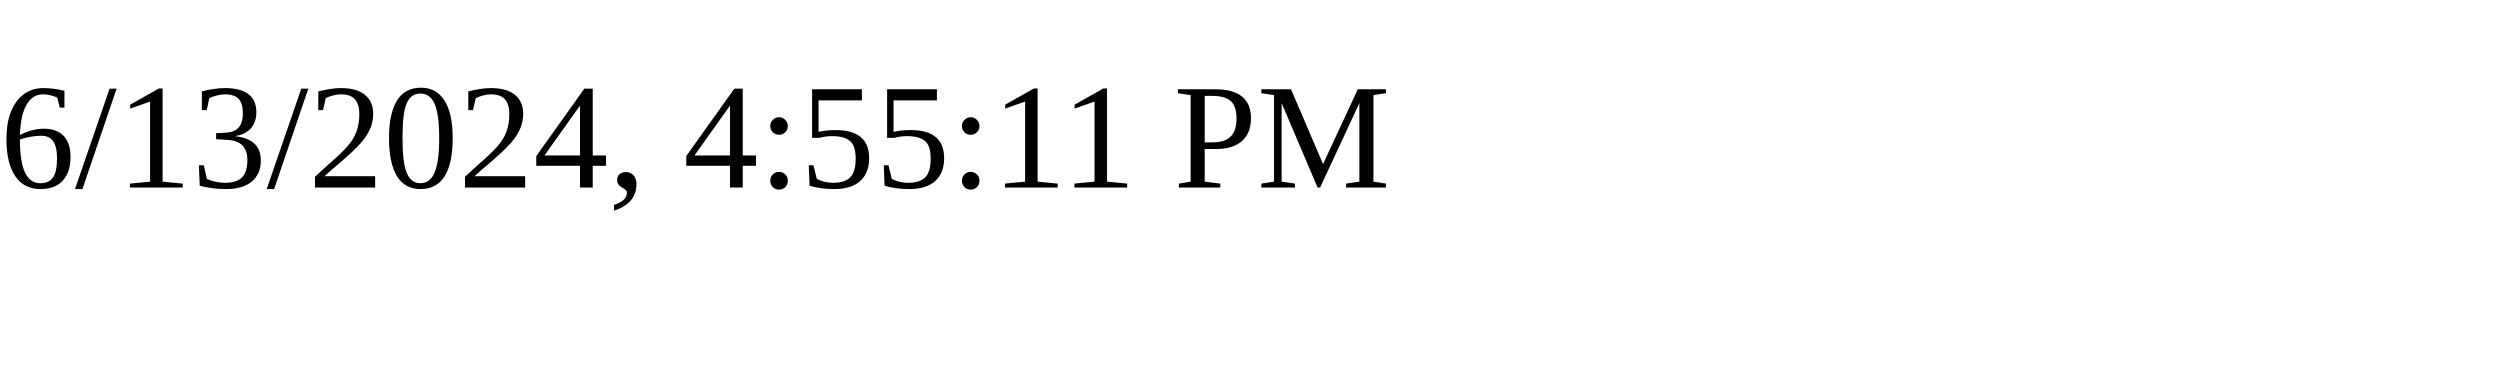
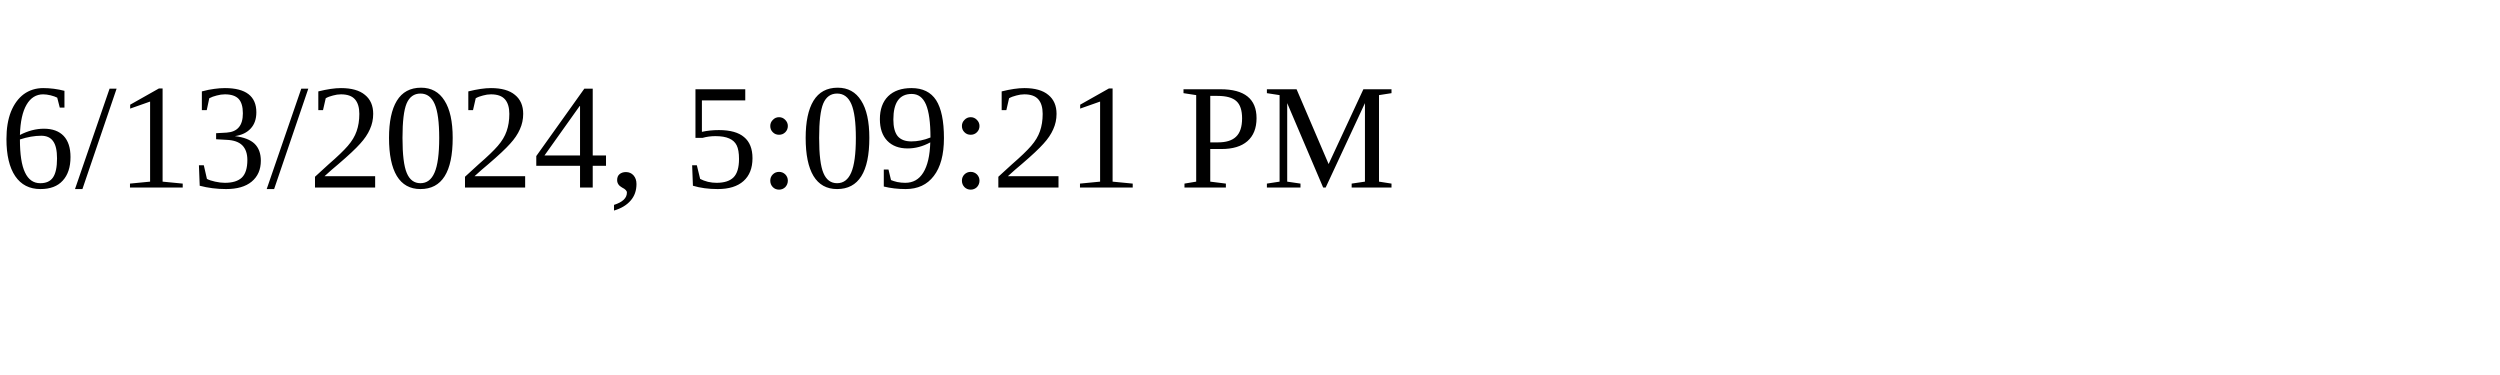
<svg xmlns="http://www.w3.org/2000/svg" height="30" width="200">
-   <text x="0" y="15">6/13/2024, 4:55:11 PM</text>
+   <text x="0" y="15">6/13/2024, 5:09:21 PM</text>
</svg>
